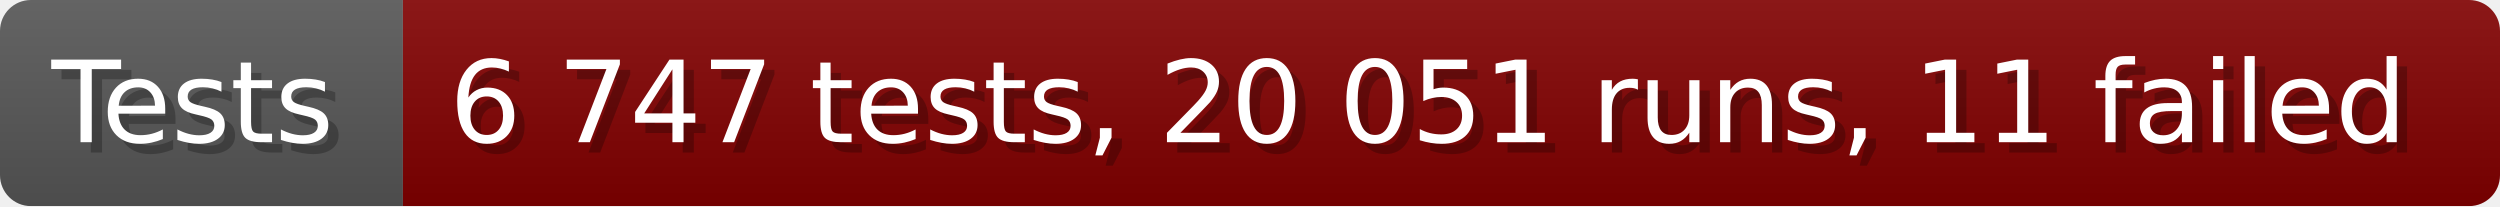
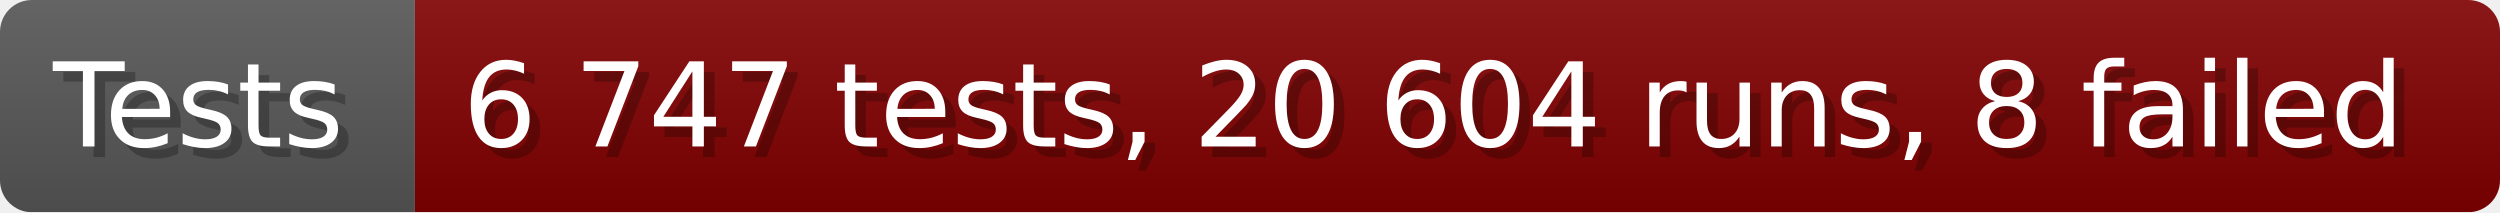
- <svg xmlns="http://www.w3.org/2000/svg" width="242.6" height="20" viewBox="0 0 2426 200" role="img" aria-label="Tests: 6 747 tests, 20 051 runs, 11 failed">
+ <svg xmlns="http://www.w3.org/2000/svg" width="235.6" height="20" viewBox="0 0 2356 200" role="img" aria-label="Tests: 6 747 tests, 20 604 runs, 8 failed">
  <linearGradient id="a" x2="0" y2="100%">
    <stop offset="0" stop-opacity=".1" stop-color="#EEE" />
    <stop offset="1" stop-opacity=".1" />
  </linearGradient>
  <mask id="m">
-     <rect width="2426" height="200" rx="30" fill="#FFF" />
+     <rect width="2356" height="200" rx="30" fill="#FFF" />
  </mask>
  <g mask="url(#m)">
    <rect width="391" height="200" fill="#555" />
-     <rect width="2035" height="200" fill="#800000" x="391" />
-     <rect width="2426" height="200" fill="url(#a)" />
+     <rect width="1965" height="200" fill="#800000" x="391" />
+     <rect width="2356" height="200" fill="url(#a)" />
  </g>
  <g aria-hidden="true" fill="#fff" text-anchor="start" font-family="Verdana,DejaVu Sans,sans-serif" font-size="110">
    <text x="60" y="148" textLength="291" fill="#000" opacity="0.25">Tests</text>
    <text x="50" y="138" textLength="291">Tests</text>
-     <text x="446" y="148" textLength="1935" fill="#000" opacity="0.25">6 747 tests, 20 051 runs, 11 failed</text>
-     <text x="436" y="138" textLength="1935">6 747 tests, 20 051 runs, 11 failed</text>
+     <text x="446" y="148" textLength="1865" fill="#000" opacity="0.25">6 747 tests, 20 604 runs, 8 failed</text>
+     <text x="436" y="138" textLength="1865">6 747 tests, 20 604 runs, 8 failed</text>
  </g>
</svg>
